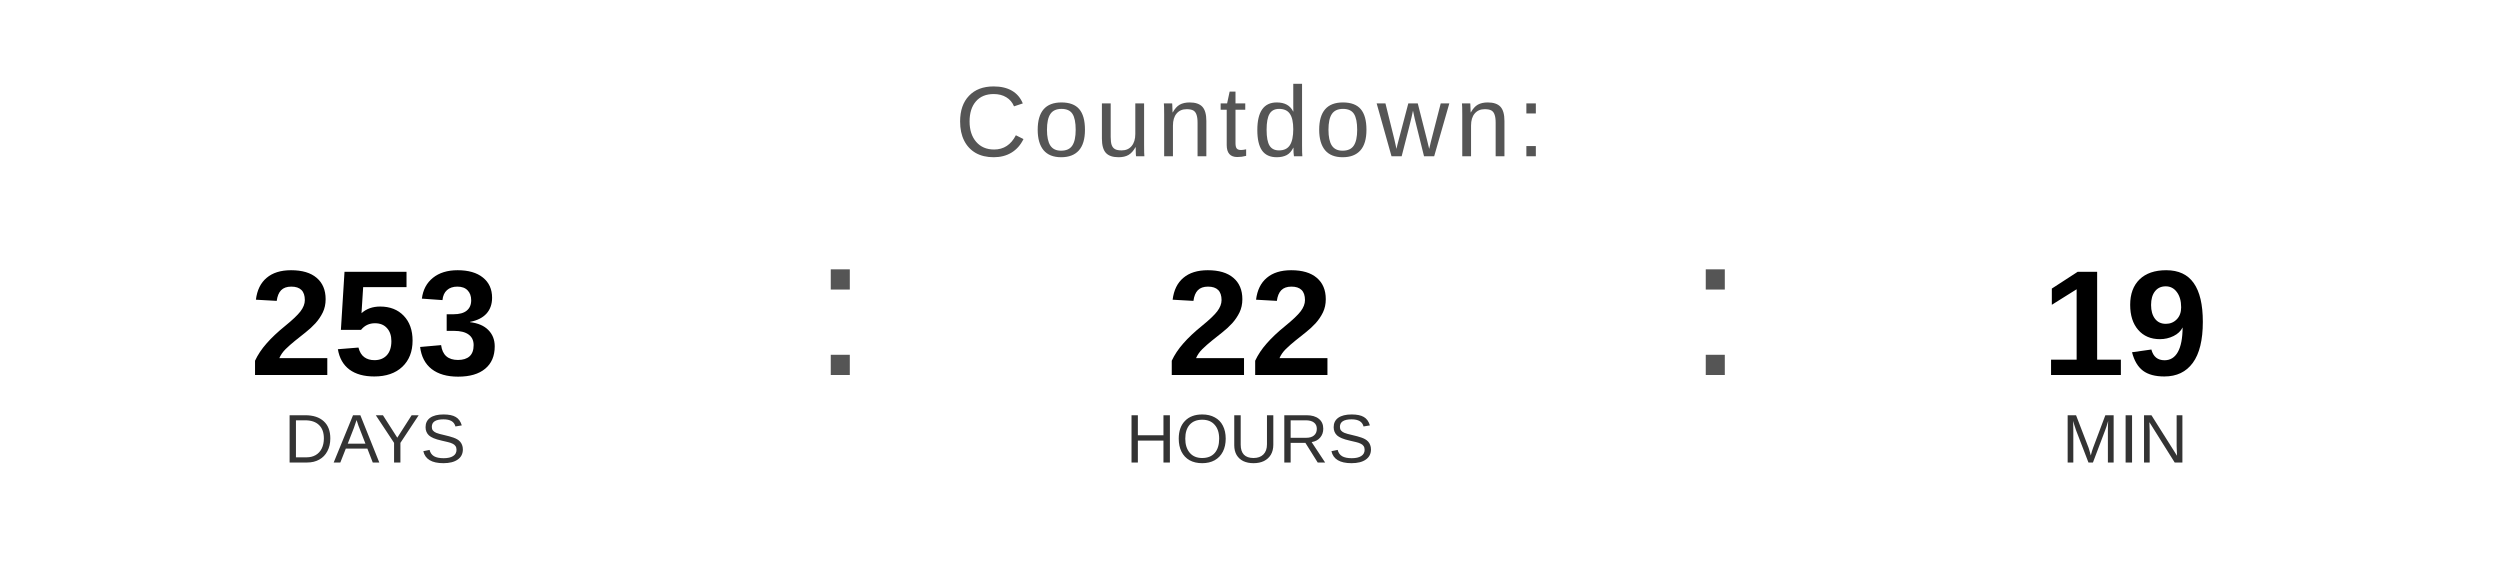
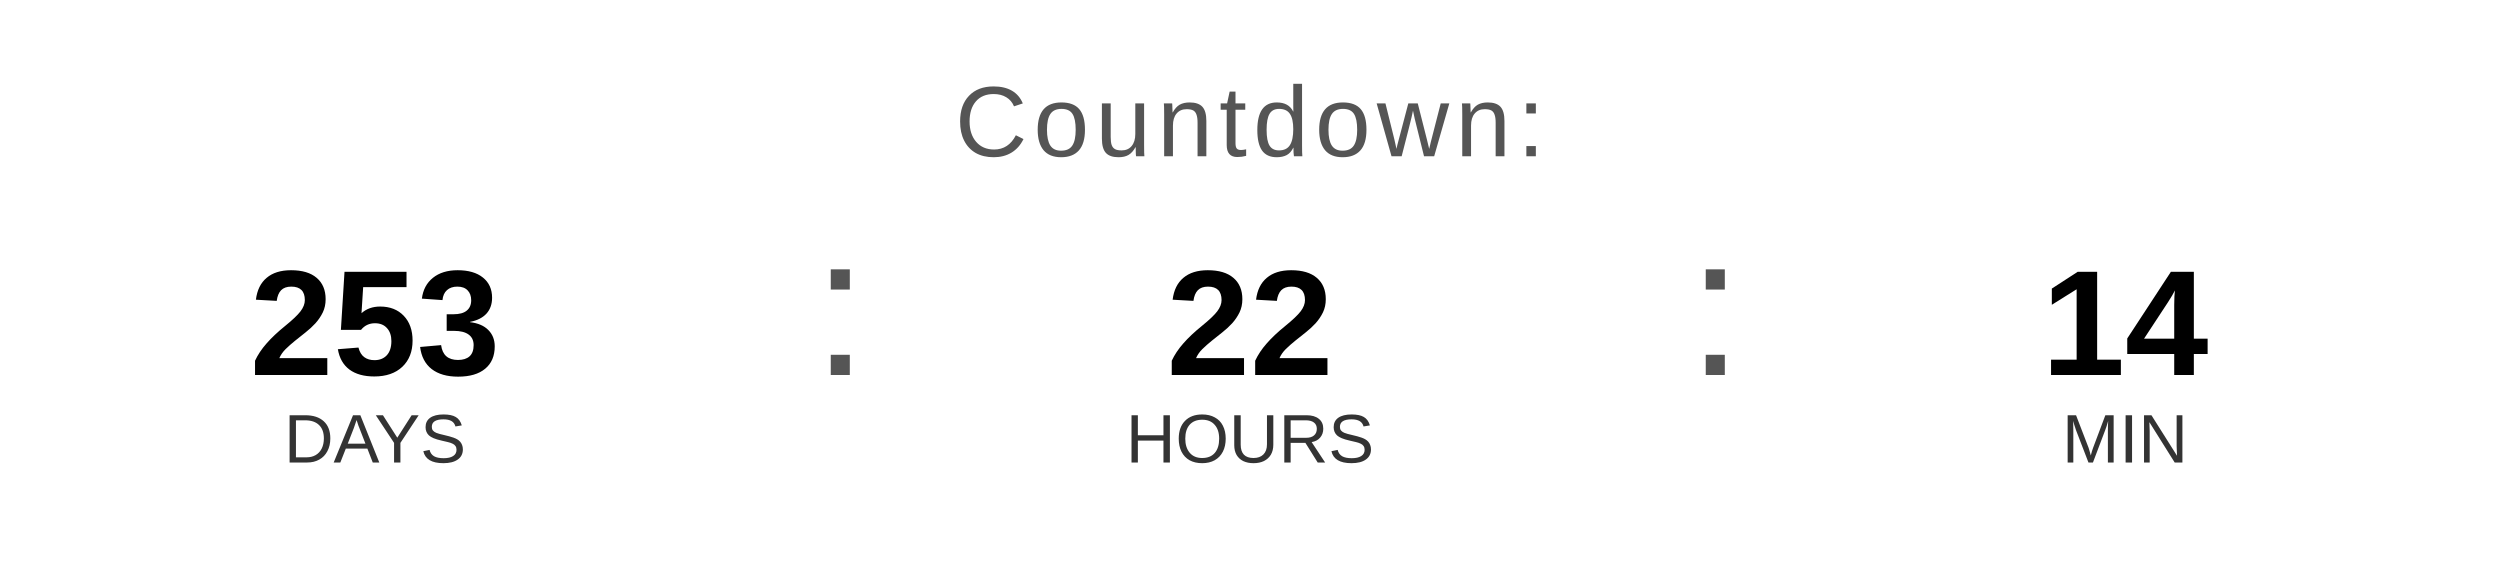
<svg xmlns="http://www.w3.org/2000/svg" width="400" height="90" viewBox="0 0 400 90">
  <text x="200" y="25" font-family="Arial, Helvetica, sans-serif" font-size="16" fill="#555555" text-anchor="middle" letter-spacing="1">
    Countdown:
  </text>
  <text x="60" y="60" font-family="Arial, Helvetica, sans-serif" font-size="24" font-weight="bold" fill="#000000" text-anchor="middle">253</text>
  <text x="60" y="74" font-family="Arial, Helvetica, sans-serif" font-size="11" fill="#333333" text-anchor="middle">DAYS</text>
  <text x="130" y="60" font-family="Arial, sans-serif" font-size="32" fill="#555555">:</text>
  <text x="200" y="60" font-family="Arial, Helvetica, sans-serif" font-size="24" font-weight="bold" fill="#000000" text-anchor="middle">22</text>
  <text x="200" y="74" font-family="Arial, Helvetica, sans-serif" font-size="11" fill="#333333" text-anchor="middle">HOURS</text>
  <text x="270" y="60" font-family="Arial, sans-serif" font-size="32" fill="#555555">:</text>
-   <text x="340" y="60" font-family="Arial, Helvetica, sans-serif" font-size="24" font-weight="bold" fill="#000000" text-anchor="middle">19</text>
+   <text x="340" y="60" font-family="Arial, Helvetica, sans-serif" font-size="24" font-weight="bold" fill="#000000" text-anchor="middle">14</text>
  <text x="340" y="74" font-family="Arial, Helvetica, sans-serif" font-size="11" fill="#333333" text-anchor="middle">MIN</text>
</svg>
